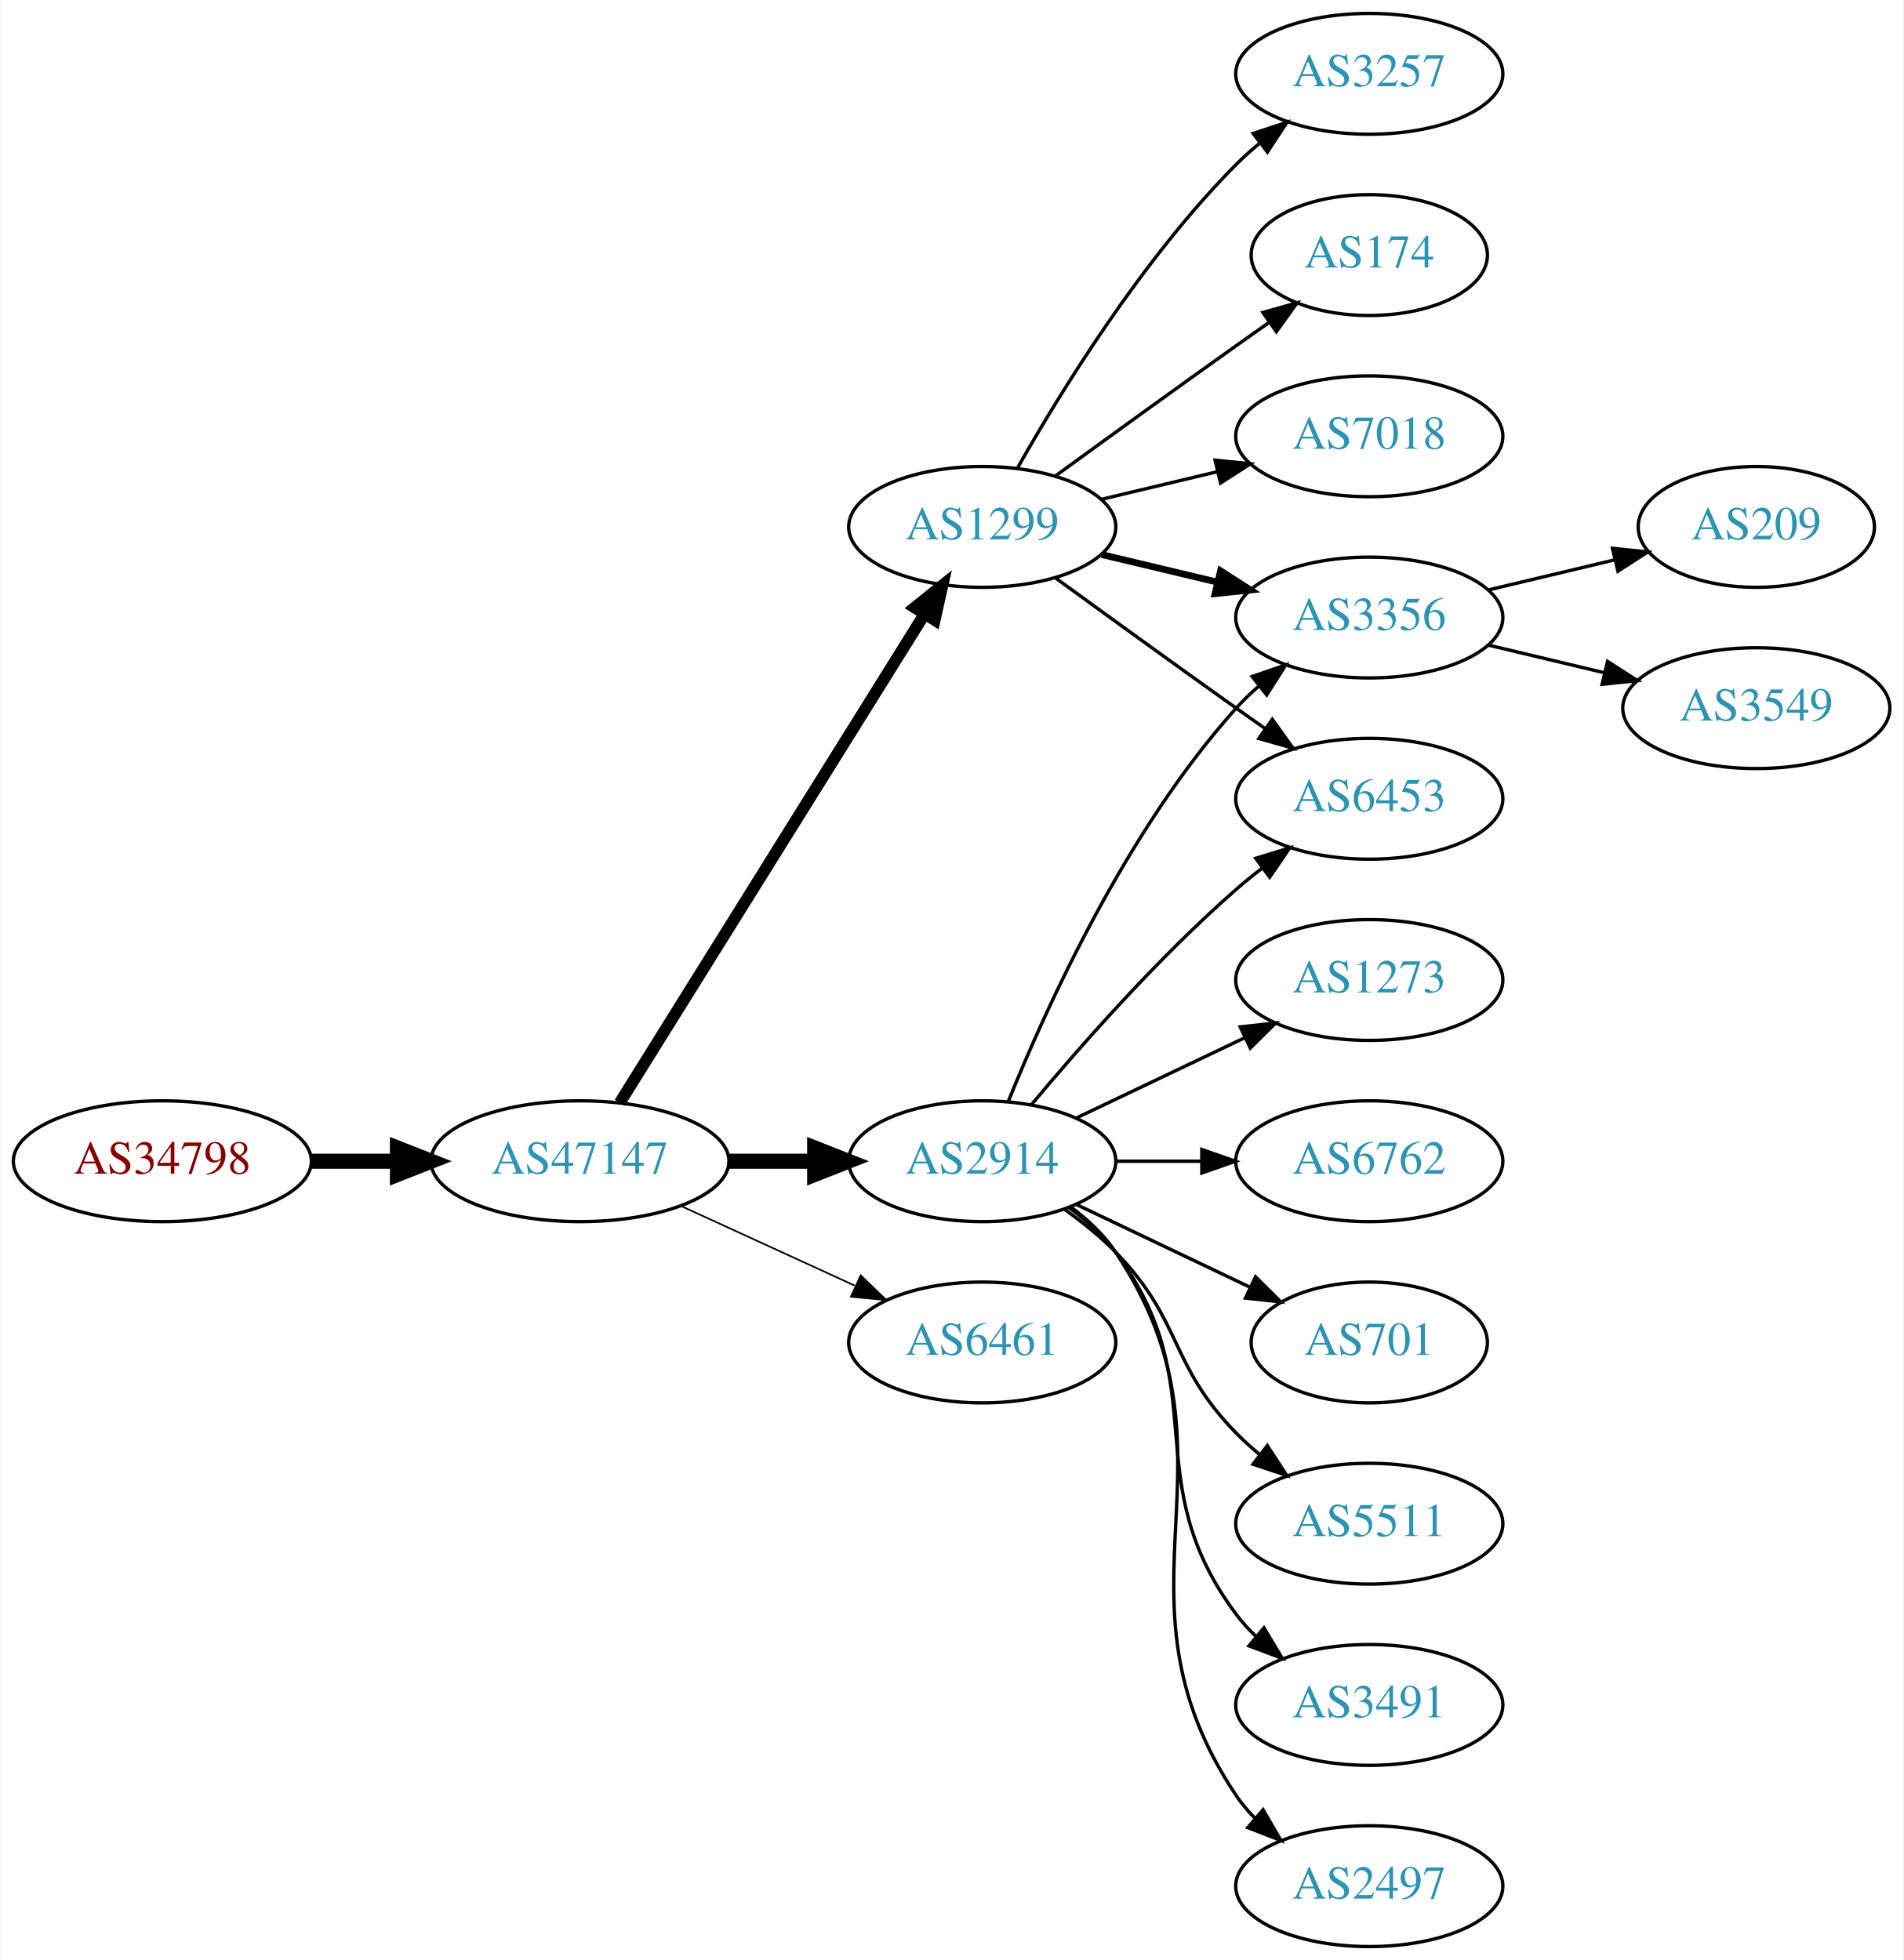
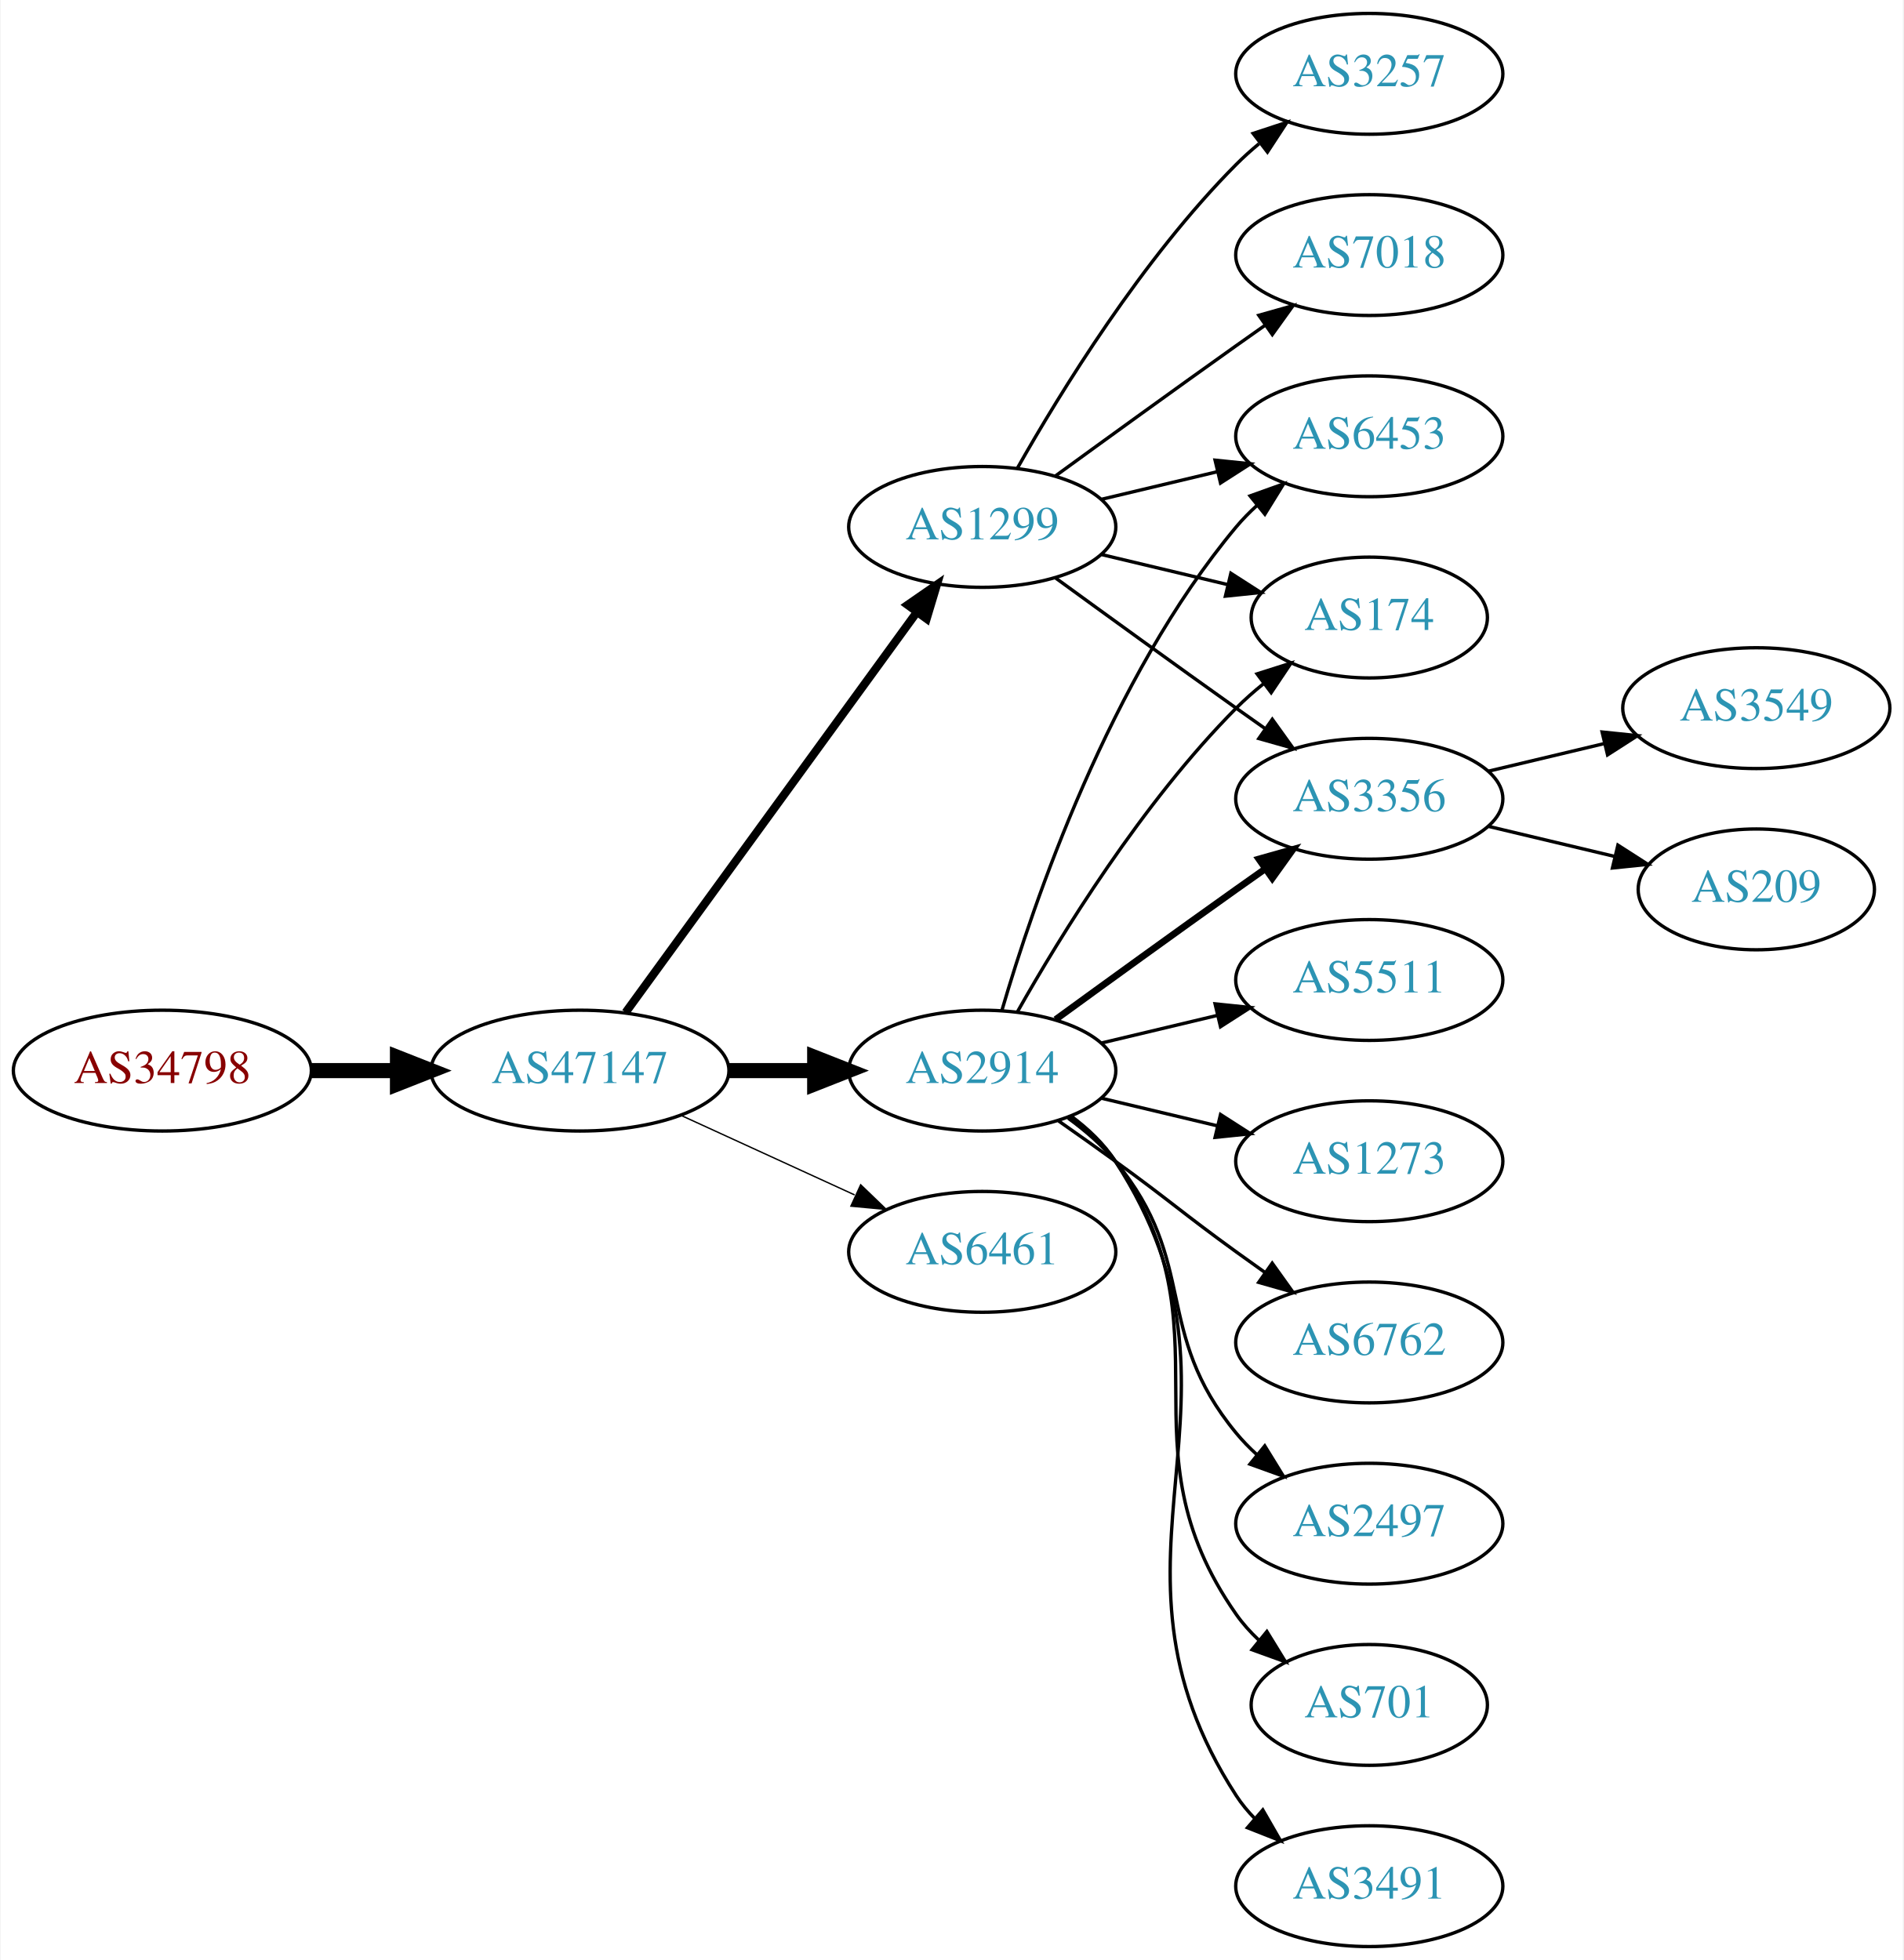
<svg xmlns="http://www.w3.org/2000/svg" xmlns:xlink="http://www.w3.org/1999/xlink" width="567pt" height="584pt" viewBox="0.00 0.00 566.66 584.00">
  <g id="graph0" class="graph" transform="scale(1 1) rotate(0) translate(4 580)">
    <polygon fill="white" stroke="none" points="-4,4 -4,-580 562.663,-580 562.663,4 -4,4" />
    <g id="node1" class="node">
      <g id="a_node1">
        <a xlink:href="/asn/34798" xlink:title="AS34798 ~ willhaben [AT]">
-           <ellipse fill="#ffffff" stroke="black" cx="44.196" cy="-234" rx="44.393" ry="18" />
-           <text text-anchor="middle" x="44.196" y="-230.3" font-family="Times,serif" font-size="14.00" fill="#880000">AS34798</text>
+           <ellipse fill="#ffffff" stroke="black" cx="44.196" cy="-261" rx="44.393" ry="18" />
+           <text text-anchor="middle" x="44.196" y="-257.3" font-family="Times,serif" font-size="14.00" fill="#880000">AS34798</text>
        </a>
      </g>
    </g>
    <g id="node2" class="node">
      <g id="a_node2">
        <a xlink:href="/asn/47147" xlink:title="AS47147 ~ ANEXIA Internetdienstleistungs GmbH [AT]">
-           <ellipse fill="#ffffff" stroke="black" cx="168.588" cy="-234" rx="44.393" ry="18" />
-           <text text-anchor="middle" x="168.588" y="-230.3" font-family="Times,serif" font-size="14.00" fill="#2c94b3">AS47147</text>
+           <ellipse fill="#ffffff" stroke="black" cx="168.588" cy="-261" rx="44.393" ry="18" />
+           <text text-anchor="middle" x="168.588" y="-257.3" font-family="Times,serif" font-size="14.00" fill="#2c94b3">AS47147</text>
        </a>
      </g>
    </g>
    <g id="edge1" class="edge">
-       <path fill="none" stroke="black" stroke-width="4.5" d="M88.692,-234C96.898,-234 105.569,-234 114.041,-234" />
-       <polygon fill="black" stroke="black" stroke-width="4.5" points="114.233,-237.938 124.233,-234 114.233,-230.063 114.233,-237.938" />
+       <path fill="none" stroke="black" stroke-width="4.5" d="M88.692,-261C96.898,-261 105.569,-261 114.041,-261" />
+       <polygon fill="black" stroke="black" stroke-width="4.5" points="114.233,-264.938 124.233,-261 114.233,-257.063 114.233,-264.938" />
    </g>
    <g id="node3" class="node">
      <g id="a_node3">
+         <a xlink:href="/asn/2914" xlink:title="AS2914 ~ NTT America, Inc. [US]">
+           <ellipse fill="#ffffff" stroke="black" cx="288.431" cy="-261" rx="39.794" ry="18" />
+           <text text-anchor="middle" x="288.431" y="-257.3" font-family="Times,serif" font-size="14.00" fill="#2c94b3">AS2914</text>
+         </a>
+       </g>
+     </g>
+     <g id="edge2" class="edge">
+       <path fill="none" stroke="black" stroke-width="4.5" d="M212.799,-261C221.112,-261 229.875,-261 238.357,-261" />
+       <polygon fill="black" stroke="black" stroke-width="4.5" points="238.516,-264.938 248.516,-261 238.516,-257.063 238.516,-264.938" />
+     </g>
+     <g id="node4" class="node">
+       <g id="a_node4">
        <a xlink:href="/asn/1299" xlink:title="AS1299 ~ Telia Carrier [EU]">
          <ellipse fill="#ffffff" stroke="black" cx="288.431" cy="-423" rx="39.794" ry="18" />
          <text text-anchor="middle" x="288.431" y="-419.3" font-family="Times,serif" font-size="14.00" fill="#2c94b3">AS1299</text>
        </a>
      </g>
    </g>
-     <g id="edge2" class="edge">
-       <path fill="none" stroke="black" stroke-width="3.5" d="M180.463,-251.442C201.247,-284.775 246.707,-357.686 271.136,-396.866" />
-       <polygon fill="black" stroke="black" stroke-width="3.5" points="268.321,-398.966 276.582,-405.6 274.261,-395.263 268.321,-398.966" />
-     </g>
-     <g id="node4" class="node">
-       <g id="a_node4">
-         <a xlink:href="/asn/2914" xlink:title="AS2914 ~ NTT America, Inc. [US]">
-           <ellipse fill="#ffffff" stroke="black" cx="288.431" cy="-234" rx="39.794" ry="18" />
-           <text text-anchor="middle" x="288.431" y="-230.3" font-family="Times,serif" font-size="14.00" fill="#2c94b3">AS2914</text>
-         </a>
-       </g>
-     </g>
    <g id="edge3" class="edge">
-       <path fill="none" stroke="black" stroke-width="4.5" d="M212.799,-234C221.112,-234 229.875,-234 238.357,-234" />
-       <polygon fill="black" stroke="black" stroke-width="4.5" points="238.516,-237.938 248.516,-234 238.516,-230.063 238.516,-237.938" />
+       <path fill="none" stroke="black" stroke-width="2.455" d="M182.199,-278.337C203.02,-306.96 244.683,-364.233 268.871,-397.486" />
+       <polygon fill="black" stroke="black" stroke-width="2.455" points="266.197,-399.76 274.91,-405.788 271.858,-395.642 266.197,-399.76" />
    </g>
    <g id="node5" class="node">
      <g id="a_node5">
        <a xlink:href="/asn/6461" xlink:title="AS6461 ~ Zayo Bandwidth [US]">
-           <ellipse fill="#ffffff" stroke="black" cx="288.431" cy="-180" rx="39.794" ry="18" />
-           <text text-anchor="middle" x="288.431" y="-176.3" font-family="Times,serif" font-size="14.00" fill="#2c94b3">AS6461</text>
+           <ellipse fill="#ffffff" stroke="black" cx="288.431" cy="-207" rx="39.794" ry="18" />
+           <text text-anchor="middle" x="288.431" y="-203.3" font-family="Times,serif" font-size="14.00" fill="#2c94b3">AS6461</text>
        </a>
      </g>
    </g>
    <g id="edge4" class="edge">
-       <path fill="none" stroke="black" stroke-width="0.5" d="M198.718,-220.652C214.329,-213.498 233.727,-204.609 250.399,-196.97" />
-       <polygon fill="black" stroke="black" stroke-width="0.5" points="252.218,-199.986 259.851,-192.638 249.302,-193.622 252.218,-199.986" />
+       <path fill="none" stroke="black" stroke-width="0.409" d="M198.718,-247.652C214.329,-240.498 233.727,-231.609 250.399,-223.97" />
+       <polygon fill="black" stroke="black" stroke-width="0.409" points="252.218,-226.986 259.851,-219.638 249.302,-220.622 252.218,-226.986" />
    </g>
    <g id="node6" class="node">
      <g id="a_node6">
+         <a xlink:href="/asn/2497" xlink:title="AS2497 ~ Internet Initiative Japan Inc. [JP]">
+           <ellipse fill="#ffffff" stroke="black" cx="403.724" cy="-126" rx="39.794" ry="18" />
+           <text text-anchor="middle" x="403.724" y="-122.3" font-family="Times,serif" font-size="14.00" fill="#2c94b3">AS2497</text>
+         </a>
+       </g>
+     </g>
+     <g id="edge5" class="edge">
+       <path fill="none" stroke="black" d="M314.012,-246.844C319.106,-243.128 324.12,-238.799 328.077,-234 353.142,-203.606 339.013,-183.394 364.077,-153 365.932,-150.75 368.02,-148.604 370.238,-146.576" />
+       <polygon fill="black" stroke="black" points="372.587,-149.177 378.143,-140.156 368.174,-143.744 372.587,-149.177" />
+     </g>
+     <g id="node7" class="node">
+       <g id="a_node7">
+         <a xlink:href="/asn/6453" xlink:title="AS6453 ~ TATA COMMUNICATIONS (AMERICA) INC [US]">
+           <ellipse fill="#ffffff" stroke="black" cx="403.724" cy="-450" rx="39.794" ry="18" />
+           <text text-anchor="middle" x="403.724" y="-446.3" font-family="Times,serif" font-size="14.00" fill="#2c94b3">AS6453</text>
+         </a>
+       </g>
+     </g>
+     <g id="edge6" class="edge">
+       <path fill="none" stroke="black" d="M294.305,-279.002C303.619,-310.844 326.435,-377.981 364.077,-423 365.948,-425.237 368.046,-427.374 370.272,-429.396" />
+       <polygon fill="black" stroke="black" points="368.216,-432.234 378.191,-435.804 372.619,-426.793 368.216,-432.234" />
+     </g>
+     <g id="node8" class="node">
+       <g id="a_node8">
+         <a xlink:href="/asn/701" xlink:title="AS701 ~ UUNET [US]">
+           <ellipse fill="#ffffff" stroke="black" cx="403.724" cy="-72" rx="35.194" ry="18" />
+           <text text-anchor="middle" x="403.724" y="-68.3" font-family="Times,serif" font-size="14.00" fill="#2c94b3">AS701</text>
+         </a>
+       </g>
+     </g>
+     <g id="edge7" class="edge">
+       <path fill="none" stroke="black" d="M314.59,-247.284C319.654,-243.545 324.51,-239.096 328.077,-234 363.691,-183.131 328.464,-149.869 364.077,-99 366.002,-96.251 368.301,-93.69 370.806,-91.327" />
+       <polygon fill="black" stroke="black" points="373.223,-93.873 378.767,-84.844 368.803,-88.445 373.223,-93.873" />
+     </g>
+     <g id="node9" class="node">
+       <g id="a_node9">
+         <a xlink:href="/asn/3491" xlink:title="AS3491 ~ PCCW Global, Inc. [US]">
+           <ellipse fill="#ffffff" stroke="black" cx="403.724" cy="-18" rx="39.794" ry="18" />
+           <text text-anchor="middle" x="403.724" y="-14.3" font-family="Times,serif" font-size="14.00" fill="#2c94b3">AS3491</text>
+         </a>
+       </g>
+     </g>
+     <g id="edge8" class="edge">
+       <path fill="none" stroke="black" d="M314.867,-247.47C319.917,-243.722 324.696,-239.221 328.077,-234 374.552,-162.222 317.602,-116.778 364.077,-45 365.662,-42.553 367.554,-40.263 369.637,-38.136" />
+       <polygon fill="black" stroke="black" points="372.006,-40.715 377.287,-31.53 367.431,-35.416 372.006,-40.715" />
+     </g>
+     <g id="node10" class="node">
+       <g id="a_node10">
+         <a xlink:href="/asn/174" xlink:title="AS174 ~ Cogent Communications [US]">
+           <ellipse fill="#ffffff" stroke="black" cx="403.724" cy="-396" rx="35.194" ry="18" />
+           <text text-anchor="middle" x="403.724" y="-392.3" font-family="Times,serif" font-size="14.00" fill="#2c94b3">AS174</text>
+         </a>
+       </g>
+     </g>
+     <g id="edge9" class="edge">
+       <path fill="none" stroke="black" d="M298.891,-278.49C311.672,-301.096 336.105,-340.886 364.077,-369 366.578,-371.513 369.338,-373.949 372.199,-376.261" />
+       <polygon fill="black" stroke="black" points="370.298,-379.21 380.396,-382.413 374.5,-373.611 370.298,-379.21" />
+     </g>
+     <g id="node11" class="node">
+       <g id="a_node11">
+         <a xlink:href="/asn/5511" xlink:title="AS5511 ~ Orange S.A. [FR]">
+           <ellipse fill="#ffffff" stroke="black" cx="403.724" cy="-288" rx="39.794" ry="18" />
+           <text text-anchor="middle" x="403.724" y="-284.3" font-family="Times,serif" font-size="14.00" fill="#2c94b3">AS5511</text>
+         </a>
+       </g>
+     </g>
+     <g id="edge10" class="edge">
+       <path fill="none" stroke="black" d="M324.038,-269.248C334.909,-271.838 347.064,-274.735 358.506,-277.462" />
+       <polygon fill="black" stroke="black" points="357.789,-280.889 368.328,-279.803 359.412,-274.08 357.789,-280.889" />
+     </g>
+     <g id="node12" class="node">
+       <g id="a_node12">
+         <a xlink:href="/asn/3356" xlink:title="AS3356 ~ Level 3 Parent, LLC [US]">
+           <ellipse fill="#ffffff" stroke="black" cx="403.724" cy="-342" rx="39.794" ry="18" />
+           <text text-anchor="middle" x="403.724" y="-338.3" font-family="Times,serif" font-size="14.00" fill="#2c94b3">AS3356</text>
+         </a>
+       </g>
+     </g>
+     <g id="edge11" class="edge">
+       <path fill="none" stroke="black" stroke-width="2" d="M310.279,-276.222C325.213,-287.091 345.827,-302.025 364.077,-315 366.898,-317.005 369.841,-319.085 372.789,-321.159" />
+       <polygon fill="black" stroke="black" stroke-width="2" points="370.816,-324.05 381.013,-326.926 374.835,-318.319 370.816,-324.05" />
+     </g>
+     <g id="node13" class="node">
+       <g id="a_node13">
+         <a xlink:href="/asn/1273" xlink:title="AS1273 ~ Vodafone Group PLC [EU]">
+           <ellipse fill="#ffffff" stroke="black" cx="403.724" cy="-234" rx="39.794" ry="18" />
+           <text text-anchor="middle" x="403.724" y="-230.3" font-family="Times,serif" font-size="14.00" fill="#2c94b3">AS1273</text>
+         </a>
+       </g>
+     </g>
+     <g id="edge12" class="edge">
+       <path fill="none" stroke="black" d="M324.038,-252.752C334.909,-250.162 347.064,-247.265 358.506,-244.538" />
+       <polygon fill="black" stroke="black" points="359.412,-247.92 368.328,-242.197 357.789,-241.111 359.412,-247.92" />
+     </g>
+     <g id="node14" class="node">
+       <g id="a_node14">
+         <a xlink:href="/asn/6762" xlink:title="AS6762 ~ TELECOM ITALIA SPARKLE S.p.A. [IT]">
+           <ellipse fill="#ffffff" stroke="black" cx="403.724" cy="-180" rx="39.794" ry="18" />
+           <text text-anchor="middle" x="403.724" y="-176.3" font-family="Times,serif" font-size="14.00" fill="#2c94b3">AS6762</text>
+         </a>
+       </g>
+     </g>
+     <g id="edge13" class="edge">
+       <path fill="none" stroke="black" d="M311.188,-245.991C316.722,-242.121 322.641,-237.936 328.077,-234 344.277,-222.271 347.877,-218.729 364.077,-207 366.88,-204.971 369.812,-202.875 372.752,-200.79" />
+       <polygon fill="black" stroke="black" points="374.803,-203.627 380.967,-195.009 370.775,-197.903 374.803,-203.627" />
+     </g>
+     <g id="edge16" class="edge">
+       <path fill="none" stroke="black" d="M324.038,-431.248C334.909,-433.838 347.064,-436.735 358.506,-439.462" />
+       <polygon fill="black" stroke="black" points="357.789,-442.889 368.328,-441.803 359.412,-436.08 357.789,-442.889" />
+     </g>
+     <g id="edge15" class="edge">
+       <path fill="none" stroke="black" d="M324.038,-414.752C335.833,-411.942 349.137,-408.771 361.405,-405.847" />
+       <polygon fill="black" stroke="black" points="362.494,-409.186 371.41,-403.463 360.871,-402.376 362.494,-409.186" />
+     </g>
+     <g id="edge17" class="edge">
+       <path fill="none" stroke="black" d="M310.279,-407.778C325.213,-396.909 345.827,-381.975 364.077,-369 366.898,-366.995 369.841,-364.915 372.789,-362.841" />
+       <polygon fill="black" stroke="black" points="374.835,-365.681 381.013,-357.074 370.816,-359.95 374.835,-365.681" />
+     </g>
+     <g id="node15" class="node">
+       <g id="a_node15">
+         <a xlink:href="/asn/7018" xlink:title="AS7018 ~ AT&amp;T Services, Inc. [US]">
+           <ellipse fill="#ffffff" stroke="black" cx="403.724" cy="-504" rx="39.794" ry="18" />
+           <text text-anchor="middle" x="403.724" y="-500.3" font-family="Times,serif" font-size="14.00" fill="#2c94b3">AS7018</text>
+         </a>
+       </g>
+     </g>
+     <g id="edge14" class="edge">
+       <path fill="none" stroke="black" d="M310.279,-438.222C325.213,-449.091 345.827,-464.025 364.077,-477 366.898,-479.005 369.841,-481.085 372.789,-483.159" />
+       <polygon fill="black" stroke="black" points="370.816,-486.05 381.013,-488.926 374.835,-480.319 370.816,-486.05" />
+     </g>
+     <g id="node16" class="node">
+       <g id="a_node16">
        <a xlink:href="/asn/3257" xlink:title="AS3257 ~ GTT [DE]">
          <ellipse fill="#ffffff" stroke="black" cx="403.724" cy="-558" rx="39.794" ry="18" />
          <text text-anchor="middle" x="403.724" y="-554.3" font-family="Times,serif" font-size="14.00" fill="#2c94b3">AS3257</text>
        </a>
      </g>
    </g>
-     <g id="edge5" class="edge">
+     <g id="edge18" class="edge">
      <path fill="none" stroke="black" d="M298.891,-440.49C311.672,-463.096 336.105,-502.886 364.077,-531 366.188,-533.121 368.484,-535.188 370.87,-537.171" />
      <polygon fill="black" stroke="black" points="369.122,-540.242 379.185,-543.556 373.385,-534.69 369.122,-540.242" />
    </g>
-     <g id="node7" class="node">
-       <g id="a_node7">
-         <a xlink:href="/asn/6453" xlink:title="AS6453 ~ TATA COMMUNICATIONS (AMERICA) INC [US]">
-           <ellipse fill="#ffffff" stroke="black" cx="403.724" cy="-342" rx="39.794" ry="18" />
-           <text text-anchor="middle" x="403.724" y="-338.3" font-family="Times,serif" font-size="14.00" fill="#2c94b3">AS6453</text>
-         </a>
-       </g>
-     </g>
-     <g id="edge6" class="edge">
-       <path fill="none" stroke="black" d="M310.279,-407.778C325.213,-396.909 345.827,-381.975 364.077,-369 366.898,-366.995 369.841,-364.915 372.789,-362.841" />
-       <polygon fill="black" stroke="black" points="374.835,-365.681 381.013,-357.074 370.816,-359.95 374.835,-365.681" />
-     </g>
-     <g id="node8" class="node">
-       <g id="a_node8">
-         <a xlink:href="/asn/174" xlink:title="AS174 ~ Cogent Communications [US]">
-           <ellipse fill="#ffffff" stroke="black" cx="403.724" cy="-504" rx="35.194" ry="18" />
-           <text text-anchor="middle" x="403.724" y="-500.3" font-family="Times,serif" font-size="14.00" fill="#2c94b3">AS174</text>
-         </a>
-       </g>
-     </g>
-     <g id="edge7" class="edge">
-       <path fill="none" stroke="black" d="M310.279,-438.222C325.213,-449.091 345.827,-464.025 364.077,-477 367.288,-479.282 370.657,-481.661 374.011,-484.018" />
-       <polygon fill="black" stroke="black" points="372.023,-486.899 382.222,-489.77 376.039,-481.166 372.023,-486.899" />
-     </g>
-     <g id="node9" class="node">
-       <g id="a_node9">
-         <a xlink:href="/asn/3356" xlink:title="AS3356 ~ Level 3 Parent, LLC [US]">
-           <ellipse fill="#ffffff" stroke="black" cx="403.724" cy="-396" rx="39.794" ry="18" />
-           <text text-anchor="middle" x="403.724" y="-392.3" font-family="Times,serif" font-size="14.00" fill="#2c94b3">AS3356</text>
-         </a>
-       </g>
-     </g>
-     <g id="edge8" class="edge">
-       <path fill="none" stroke="black" stroke-width="2" d="M324.038,-414.752C334.909,-412.162 347.064,-409.265 358.506,-406.538" />
-       <polygon fill="black" stroke="black" stroke-width="2" points="359.412,-409.92 368.328,-404.197 357.789,-403.111 359.412,-409.92" />
-     </g>
-     <g id="node10" class="node">
-       <g id="a_node10">
-         <a xlink:href="/asn/7018" xlink:title="AS7018 ~ AT&amp;T Services, Inc. [US]">
-           <ellipse fill="#ffffff" stroke="black" cx="403.724" cy="-450" rx="39.794" ry="18" />
-           <text text-anchor="middle" x="403.724" y="-446.3" font-family="Times,serif" font-size="14.00" fill="#2c94b3">AS7018</text>
-         </a>
-       </g>
-     </g>
-     <g id="edge9" class="edge">
-       <path fill="none" stroke="black" d="M324.038,-431.248C334.909,-433.838 347.064,-436.735 358.506,-439.462" />
-       <polygon fill="black" stroke="black" points="357.789,-442.889 368.328,-441.803 359.412,-436.08 357.789,-442.889" />
-     </g>
-     <g id="edge16" class="edge">
-       <path fill="none" stroke="black" d="M303.061,-250.817C317.343,-267.929 340.89,-294.745 364.077,-315 366.543,-317.154 369.182,-319.294 371.879,-321.372" />
-       <polygon fill="black" stroke="black" points="369.904,-324.264 380.033,-327.37 374.052,-318.625 369.904,-324.264" />
-     </g>
-     <g id="edge11" class="edge">
-       <path fill="none" stroke="black" d="M296.179,-251.787C307.23,-279.243 331.283,-332.578 364.077,-369 366.08,-371.224 368.298,-373.363 370.631,-375.397" />
-       <polygon fill="black" stroke="black" points="368.829,-378.433 378.85,-381.873 373.161,-372.935 368.829,-378.433" />
-     </g>
-     <g id="node11" class="node">
-       <g id="a_node11">
-         <a xlink:href="/asn/5511" xlink:title="AS5511 ~ Orange S.A. [FR]">
-           <ellipse fill="#ffffff" stroke="black" cx="403.724" cy="-126" rx="39.794" ry="18" />
-           <text text-anchor="middle" x="403.724" y="-122.3" font-family="Times,serif" font-size="14.00" fill="#2c94b3">AS5511</text>
-         </a>
-       </g>
-     </g>
-     <g id="edge10" class="edge">
-       <path fill="none" stroke="black" d="M313.025,-219.611C318.281,-215.852 323.613,-211.563 328.077,-207 348.25,-186.383 343.905,-173.617 364.077,-153 366.17,-150.861 368.453,-148.782 370.83,-146.79" />
-       <polygon fill="black" stroke="black" points="373.349,-149.268 379.13,-140.389 369.074,-143.725 373.349,-149.268" />
-     </g>
-     <g id="node12" class="node">
-       <g id="a_node12">
-         <a xlink:href="/asn/3491" xlink:title="AS3491 ~ PCCW Global, Inc. [US]">
-           <ellipse fill="#ffffff" stroke="black" cx="403.724" cy="-72" rx="39.794" ry="18" />
-           <text text-anchor="middle" x="403.724" y="-68.3" font-family="Times,serif" font-size="14.00" fill="#2c94b3">AS3491</text>
-         </a>
-       </g>
-     </g>
-     <g id="edge12" class="edge">
-       <path fill="none" stroke="black" d="M314.362,-220.118C319.438,-216.389 324.356,-211.984 328.077,-207 358.349,-166.458 333.806,-139.542 364.077,-99 365.822,-96.664 367.829,-94.455 369.992,-92.383" />
-       <polygon fill="black" stroke="black" points="372.352,-94.973 377.793,-85.882 367.87,-89.595 372.352,-94.973" />
-     </g>
-     <g id="node13" class="node">
-       <g id="a_node13">
-         <a xlink:href="/asn/2497" xlink:title="AS2497 ~ Internet Initiative Japan Inc. [JP]">
-           <ellipse fill="#ffffff" stroke="black" cx="403.724" cy="-18" rx="39.794" ry="18" />
-           <text text-anchor="middle" x="403.724" y="-14.3" font-family="Times,serif" font-size="14.00" fill="#2c94b3">AS2497</text>
-         </a>
-       </g>
-     </g>
-     <g id="edge13" class="edge">
-       <path fill="none" stroke="black" d="M314.75,-220.393C319.806,-216.649 324.617,-212.169 328.077,-207 369.102,-145.706 323.053,-106.294 364.077,-45 365.699,-42.577 367.618,-40.305 369.72,-38.19" />
-       <polygon fill="black" stroke="black" points="372.087,-40.771 377.405,-31.607 367.533,-35.454 372.087,-40.771" />
-     </g>
-     <g id="node14" class="node">
-       <g id="a_node14">
-         <a xlink:href="/asn/1273" xlink:title="AS1273 ~ Vodafone Group PLC [EU]">
-           <ellipse fill="#ffffff" stroke="black" cx="403.724" cy="-288" rx="39.794" ry="18" />
-           <text text-anchor="middle" x="403.724" y="-284.3" font-family="Times,serif" font-size="14.00" fill="#2c94b3">AS1273</text>
-         </a>
-       </g>
-     </g>
-     <g id="edge14" class="edge">
-       <path fill="none" stroke="black" d="M316.567,-246.934C331.561,-254.081 350.382,-263.052 366.605,-270.785" />
-       <polygon fill="black" stroke="black" points="365.276,-274.028 375.809,-275.171 368.288,-267.709 365.276,-274.028" />
-     </g>
-     <g id="node15" class="node">
-       <g id="a_node15">
-         <a xlink:href="/asn/6762" xlink:title="AS6762 ~ TELECOM ITALIA SPARKLE S.p.A. [IT]">
-           <ellipse fill="#ffffff" stroke="black" cx="403.724" cy="-234" rx="39.794" ry="18" />
-           <text text-anchor="middle" x="403.724" y="-230.3" font-family="Times,serif" font-size="14.00" fill="#2c94b3">AS6762</text>
-         </a>
-       </g>
-     </g>
-     <g id="edge15" class="edge">
-       <path fill="none" stroke="black" d="M328.103,-234C336.306,-234 345.07,-234 353.602,-234" />
-       <polygon fill="black" stroke="black" points="353.841,-237.5 363.841,-234 353.841,-230.5 353.841,-237.5" />
-     </g>
-     <g id="node16" class="node">
-       <g id="a_node16">
-         <a xlink:href="/asn/701" xlink:title="AS701 ~ UUNET [US]">
-           <ellipse fill="#ffffff" stroke="black" cx="403.724" cy="-180" rx="35.194" ry="18" />
-           <text text-anchor="middle" x="403.724" y="-176.3" font-family="Times,serif" font-size="14.00" fill="#2c94b3">AS701</text>
-         </a>
-       </g>
-     </g>
-     <g id="edge17" class="edge">
-       <path fill="none" stroke="black" d="M316.567,-221.066C331.999,-213.71 351.485,-204.423 368.02,-196.541" />
-       <polygon fill="black" stroke="black" points="369.84,-199.551 377.361,-192.089 366.828,-193.232 369.84,-199.551" />
-     </g>
    <g id="node17" class="node">
      <g id="a_node17">
-         <a xlink:href="/asn/209" xlink:title="AS209 ~ CenturyLink Communications, LLC [US]">
-           <ellipse fill="#ffffff" stroke="black" cx="519.017" cy="-423" rx="35.194" ry="18" />
-           <text text-anchor="middle" x="519.017" y="-419.3" font-family="Times,serif" font-size="14.00" fill="#2c94b3">AS209</text>
-         </a>
-       </g>
-     </g>
-     <g id="edge18" class="edge">
-       <path fill="none" stroke="black" d="M439.331,-404.248C451.125,-407.058 464.43,-410.229 476.698,-413.153" />
-       <polygon fill="black" stroke="black" points="476.164,-416.624 486.703,-415.537 477.787,-409.814 476.164,-416.624" />
-     </g>
-     <g id="node18" class="node">
-       <g id="a_node18">
        <a xlink:href="/asn/3549" xlink:title="AS3549 ~ Level 3 Parent, LLC [US]">
          <ellipse fill="#ffffff" stroke="black" cx="519.017" cy="-369" rx="39.794" ry="18" />
          <text text-anchor="middle" x="519.017" y="-365.3" font-family="Times,serif" font-size="14.00" fill="#2c94b3">AS3549</text>
        </a>
      </g>
    </g>
    <g id="edge19" class="edge">
-       <path fill="none" stroke="black" d="M439.331,-387.752C450.202,-385.162 462.357,-382.265 473.799,-379.538" />
-       <polygon fill="black" stroke="black" points="474.705,-382.92 483.621,-377.197 473.082,-376.111 474.705,-382.92" />
+       <path fill="none" stroke="black" d="M439.331,-350.248C450.202,-352.838 462.357,-355.735 473.799,-358.462" />
+       <polygon fill="black" stroke="black" points="473.082,-361.889 483.621,-360.803 474.705,-355.08 473.082,-361.889" />
+     </g>
+     <g id="node18" class="node">
+       <g id="a_node18">
+         <a xlink:href="/asn/209" xlink:title="AS209 ~ CenturyLink Communications, LLC [US]">
+           <ellipse fill="#ffffff" stroke="black" cx="519.017" cy="-315" rx="35.194" ry="18" />
+           <text text-anchor="middle" x="519.017" y="-311.3" font-family="Times,serif" font-size="14.00" fill="#2c94b3">AS209</text>
+         </a>
+       </g>
+     </g>
+     <g id="edge20" class="edge">
+       <path fill="none" stroke="black" d="M439.331,-333.752C451.125,-330.942 464.43,-327.771 476.698,-324.847" />
+       <polygon fill="black" stroke="black" points="477.787,-328.186 486.703,-322.463 476.164,-321.376 477.787,-328.186" />
    </g>
  </g>
</svg>
